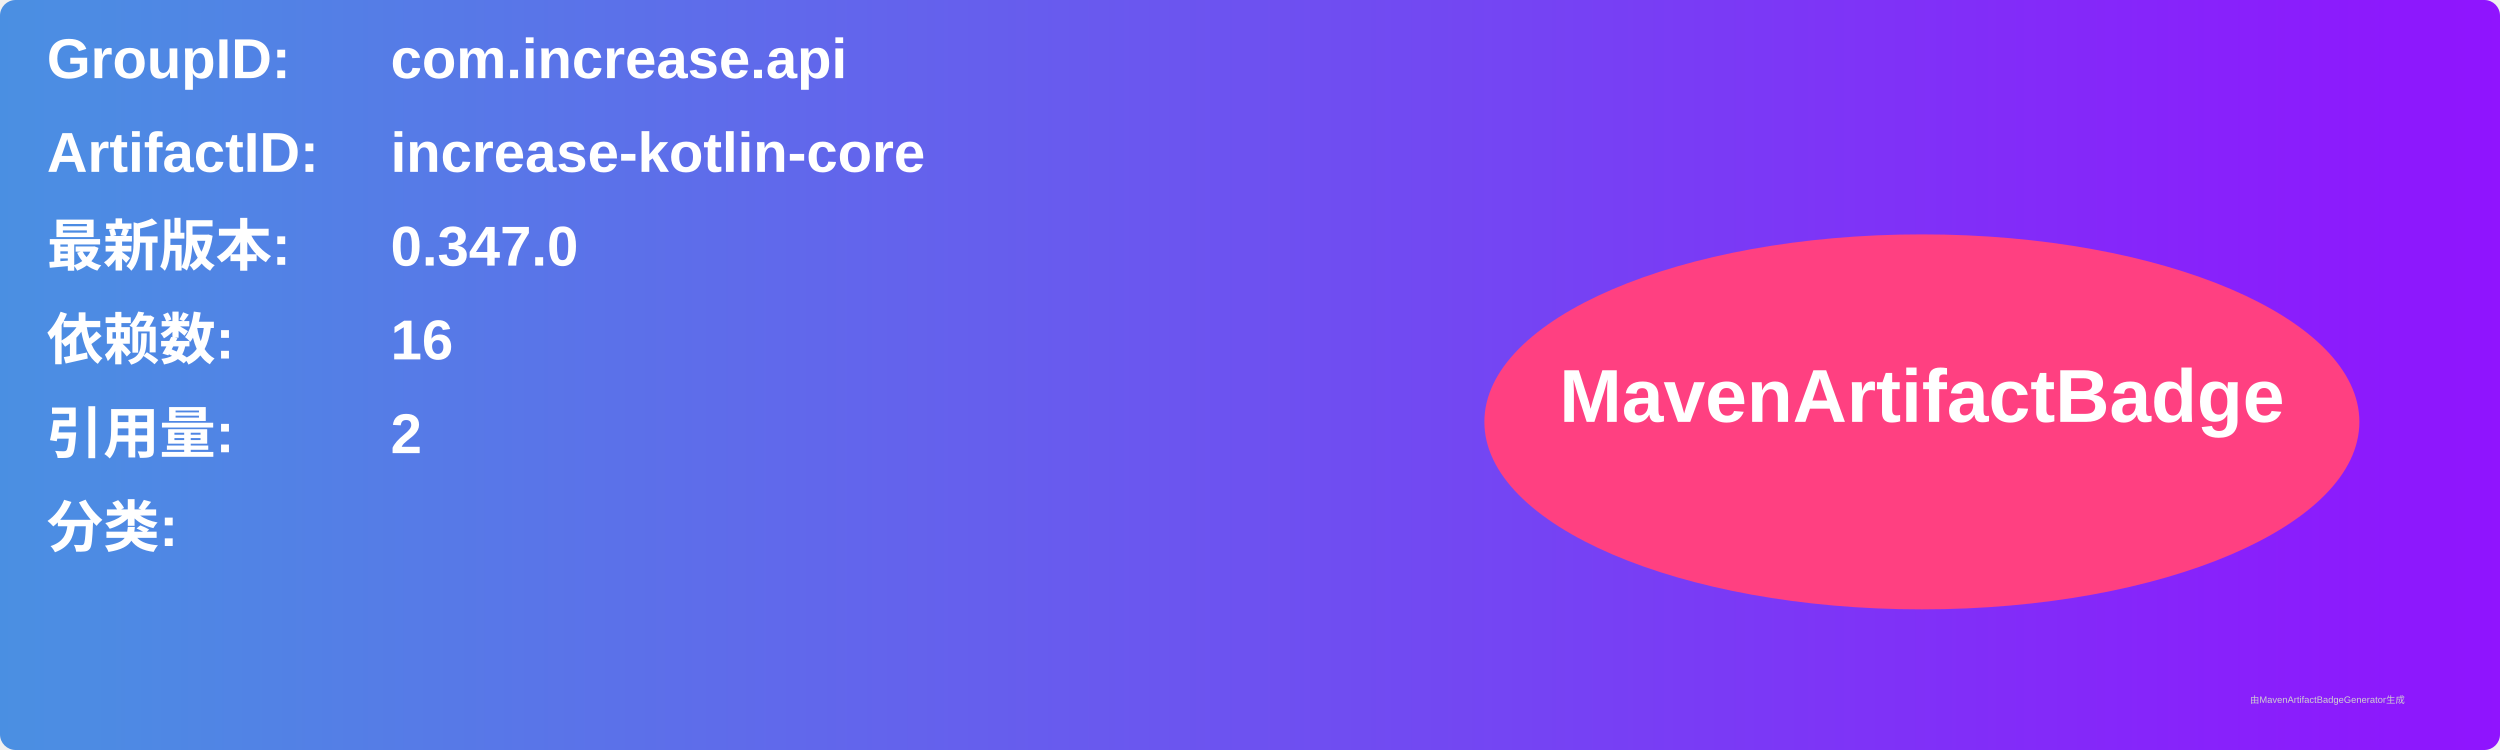
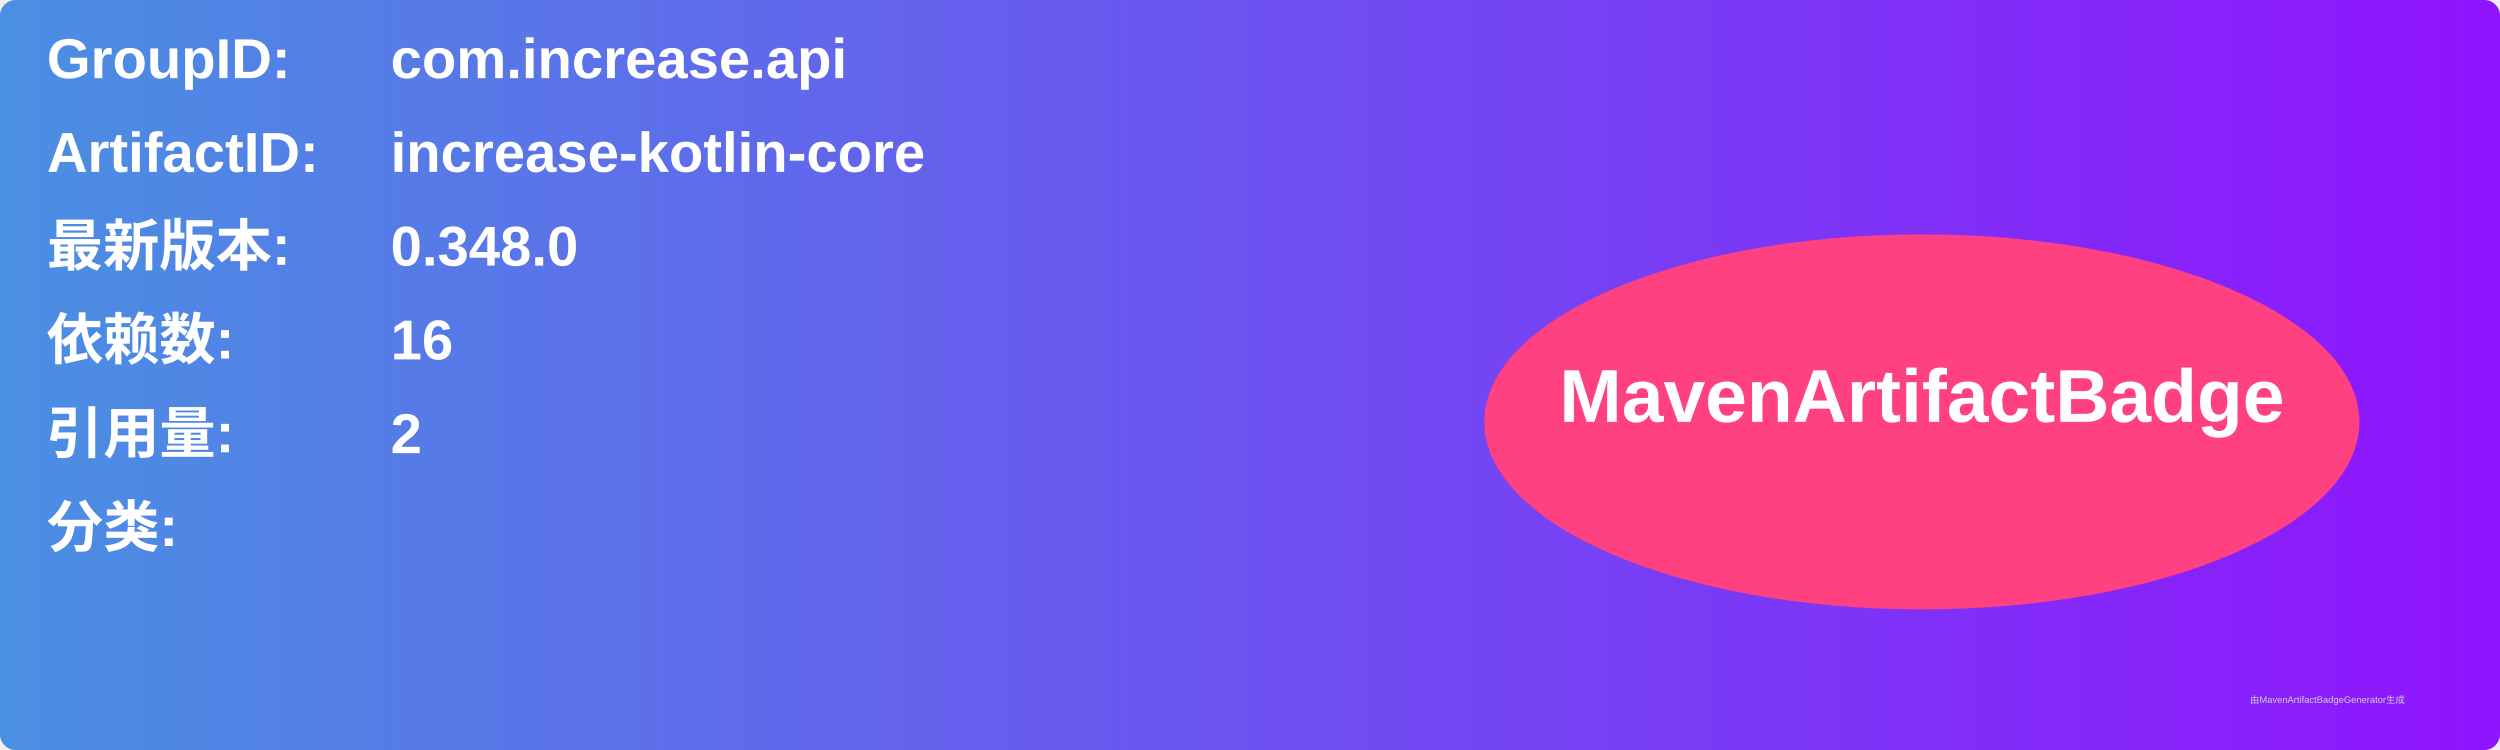
<svg xmlns="http://www.w3.org/2000/svg" width="800" height="240" viewBox="0 0 800 240">
  <linearGradient id="grad" x1="0%" y1="0%" x2="100%" y2="0%">
    <stop offset="0%" stop-color="#4a90e2" />
    <stop offset="100%" stop-color="#9013fe" />
  </linearGradient>
  <rect width="100%" height="100%" rx="5" ry="5" fill="url(#grad)" />
  <g transform="translate(15, 15)">
    <text x="0" y="10" font-family="Arial" font-size="18" fill="white" font-weight="bold" width="260">GroupID:</text>
    <text x="110" y="10" font-family="Arial" font-size="18" fill="white" font-weight="bold" width="460">com.increase.api</text>
    <text x="0" y="40" font-family="Arial" font-size="18" fill="white" font-weight="bold" width="260">ArtifactID:</text>
    <text x="110" y="40" font-family="Arial" font-size="18" fill="white" font-weight="bold" width="460">increase-kotlin-core</text>
    <text x="0" y="70" font-family="Arial" font-size="18" fill="white" font-weight="bold">最新版本:</text>
    <text x="110" y="70" font-family="Arial" font-size="18" fill="white" font-weight="bold">
-       <tspan font-weight="bold">0.347.0</tspan>
+       <tspan font-weight="bold">0.348.0</tspan>
    </text>
    <text x="0" y="100" font-family="Arial" font-size="18" fill="white" font-weight="bold">依赖数: </text>
    <text x="110" y="100" font-family="Arial" font-size="18" fill="white">
      <tspan font-weight="bold">16</tspan>
    </text>
    <text x="0" y="130" font-family="Arial" font-size="18" fill="white" font-weight="bold">引用量: </text>
    <text x="110" y="130" font-family="Arial" font-size="18" fill="white">
      <tspan font-weight="bold">2</tspan>
    </text>
    <text x="0" y="160" font-family="Arial" font-size="18" fill="white" font-weight="bold">分类:</text>
    <text x="10" y="190" font-family="Arial" font-size="10" fill="white">
      <tspan font-weight="bold" />
    </text>
    <ellipse cx="600" cy="120" rx="140" ry="60" fill="#ff4081" />
    <text x="600" y="120" text-anchor="middle" font-family="Arial" font-size="24" fill="white" font-weight="bold">MavenArtifactBadge</text>
  </g>
  <text x="720" y="225" font-family="Arial" font-size="3" fill="#d0d0d0">由MavenArtifactBadgeGenerator生成</text>
</svg>
